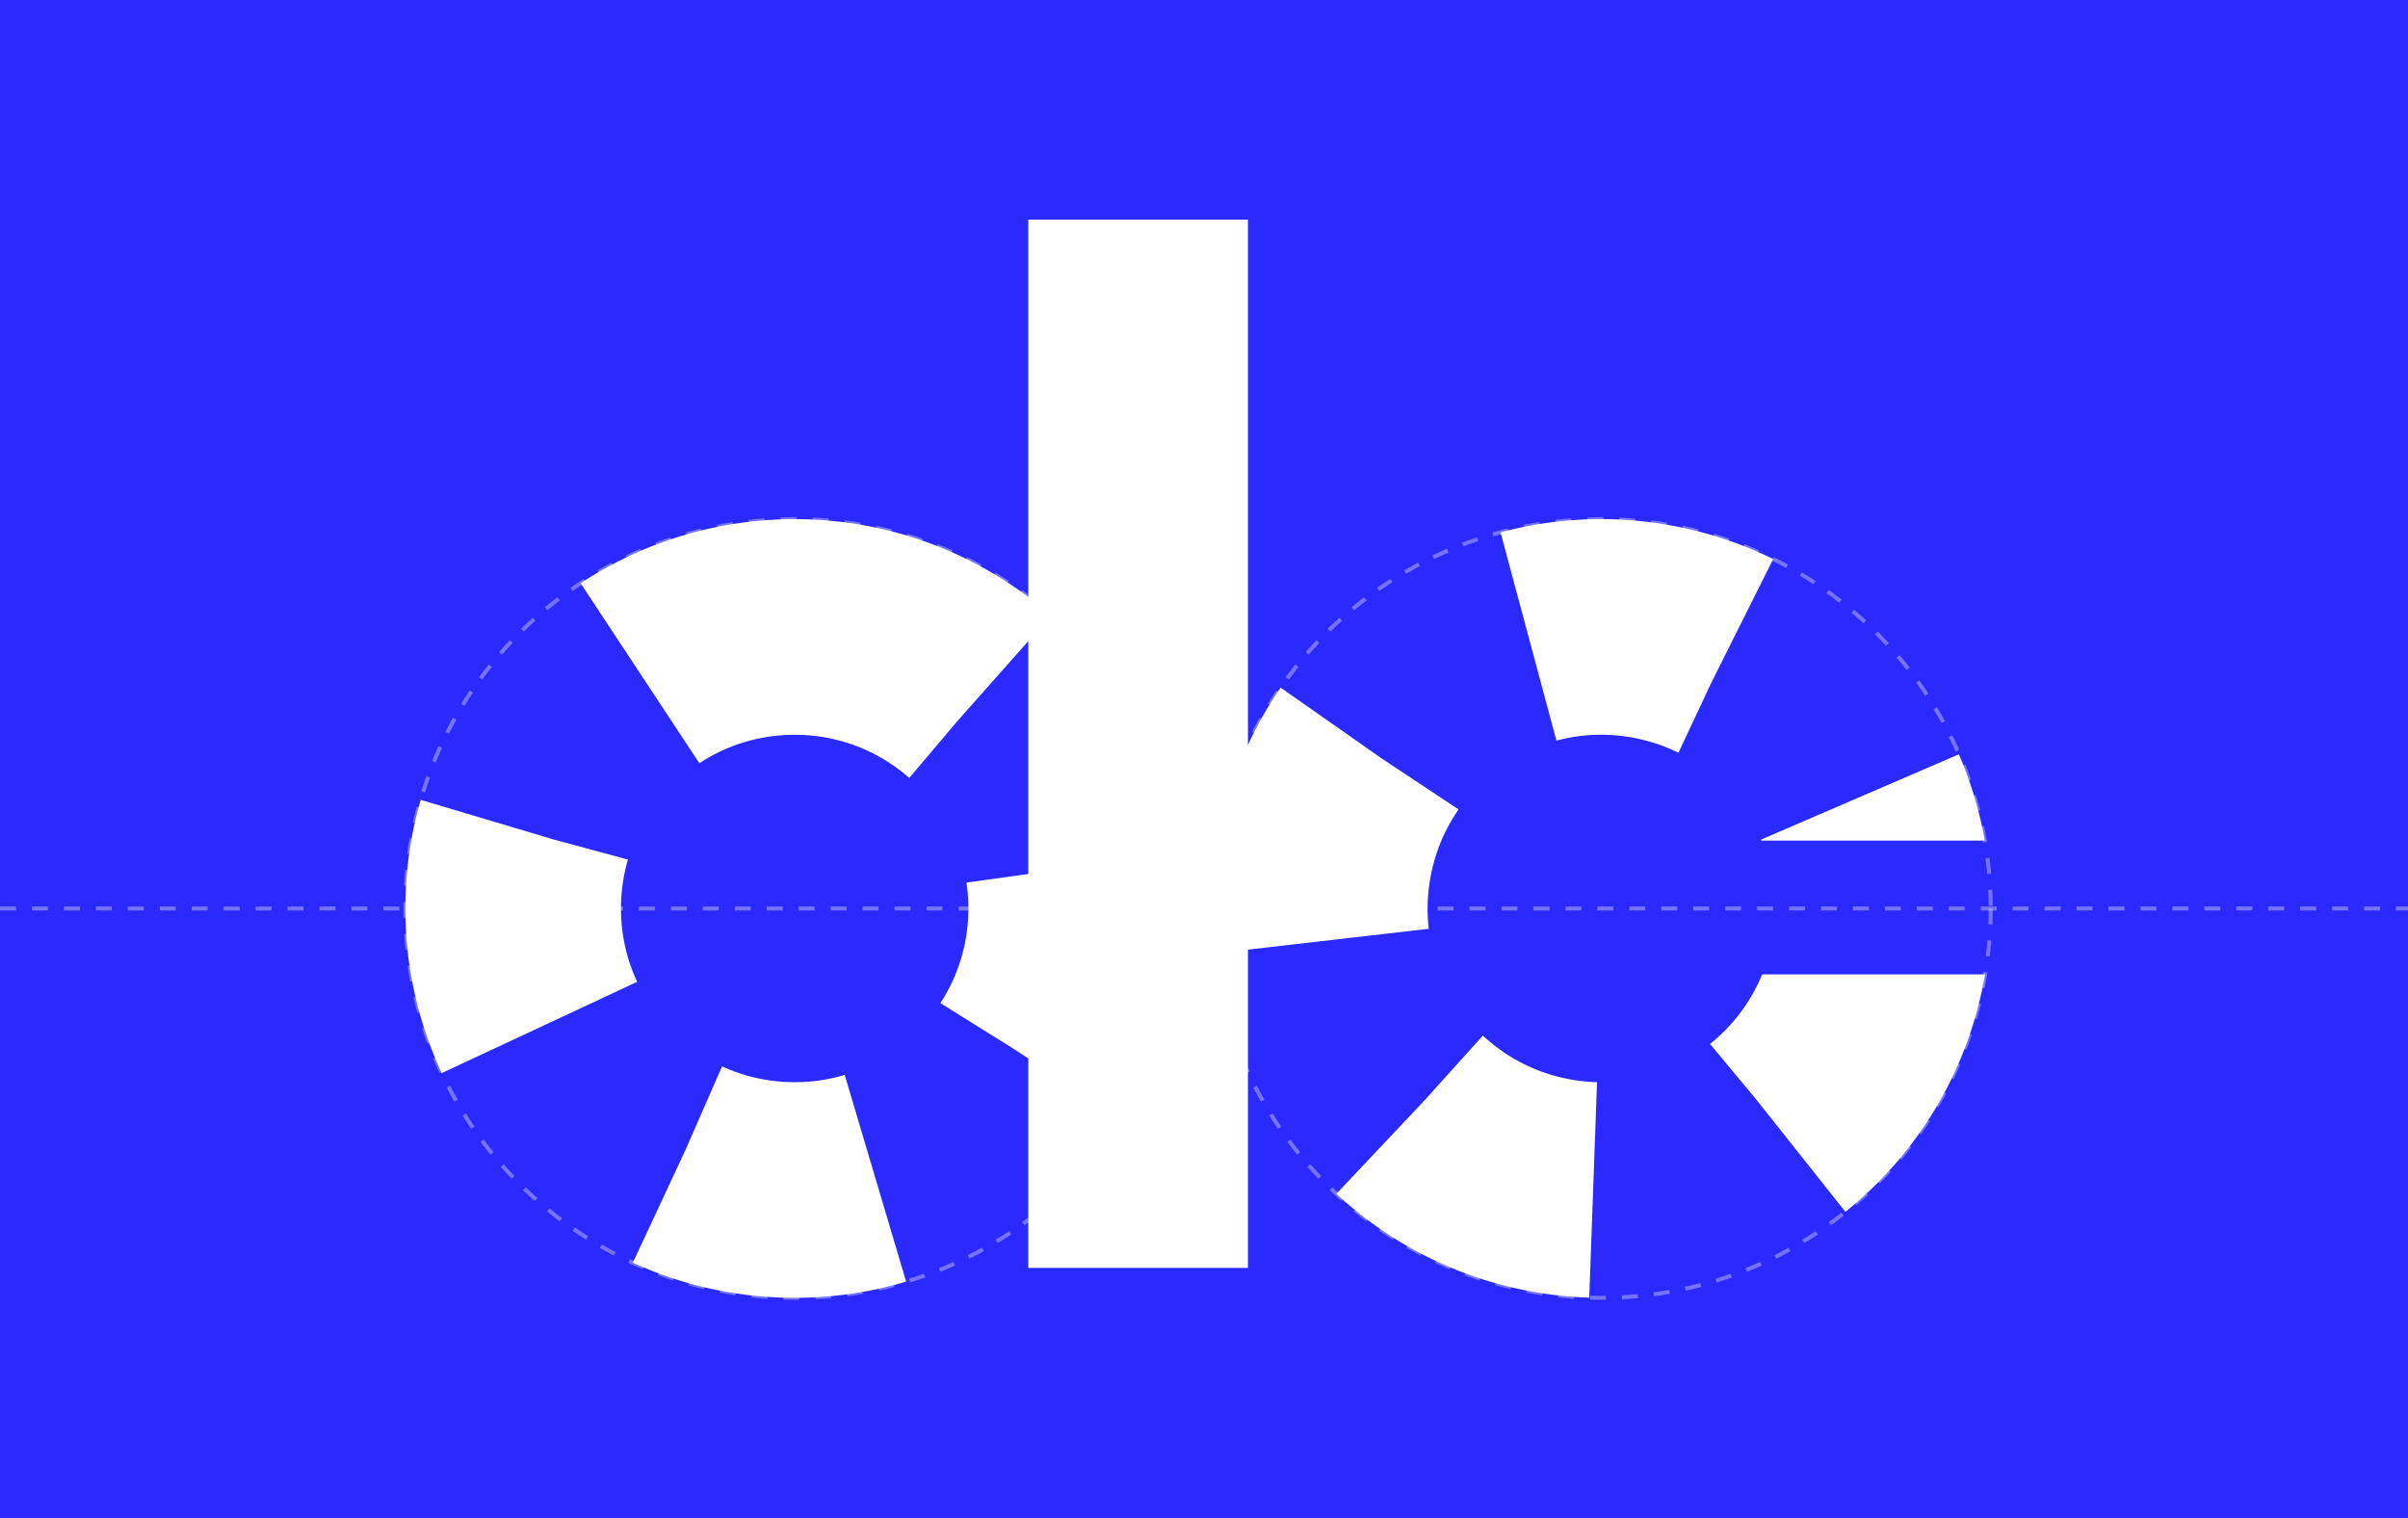
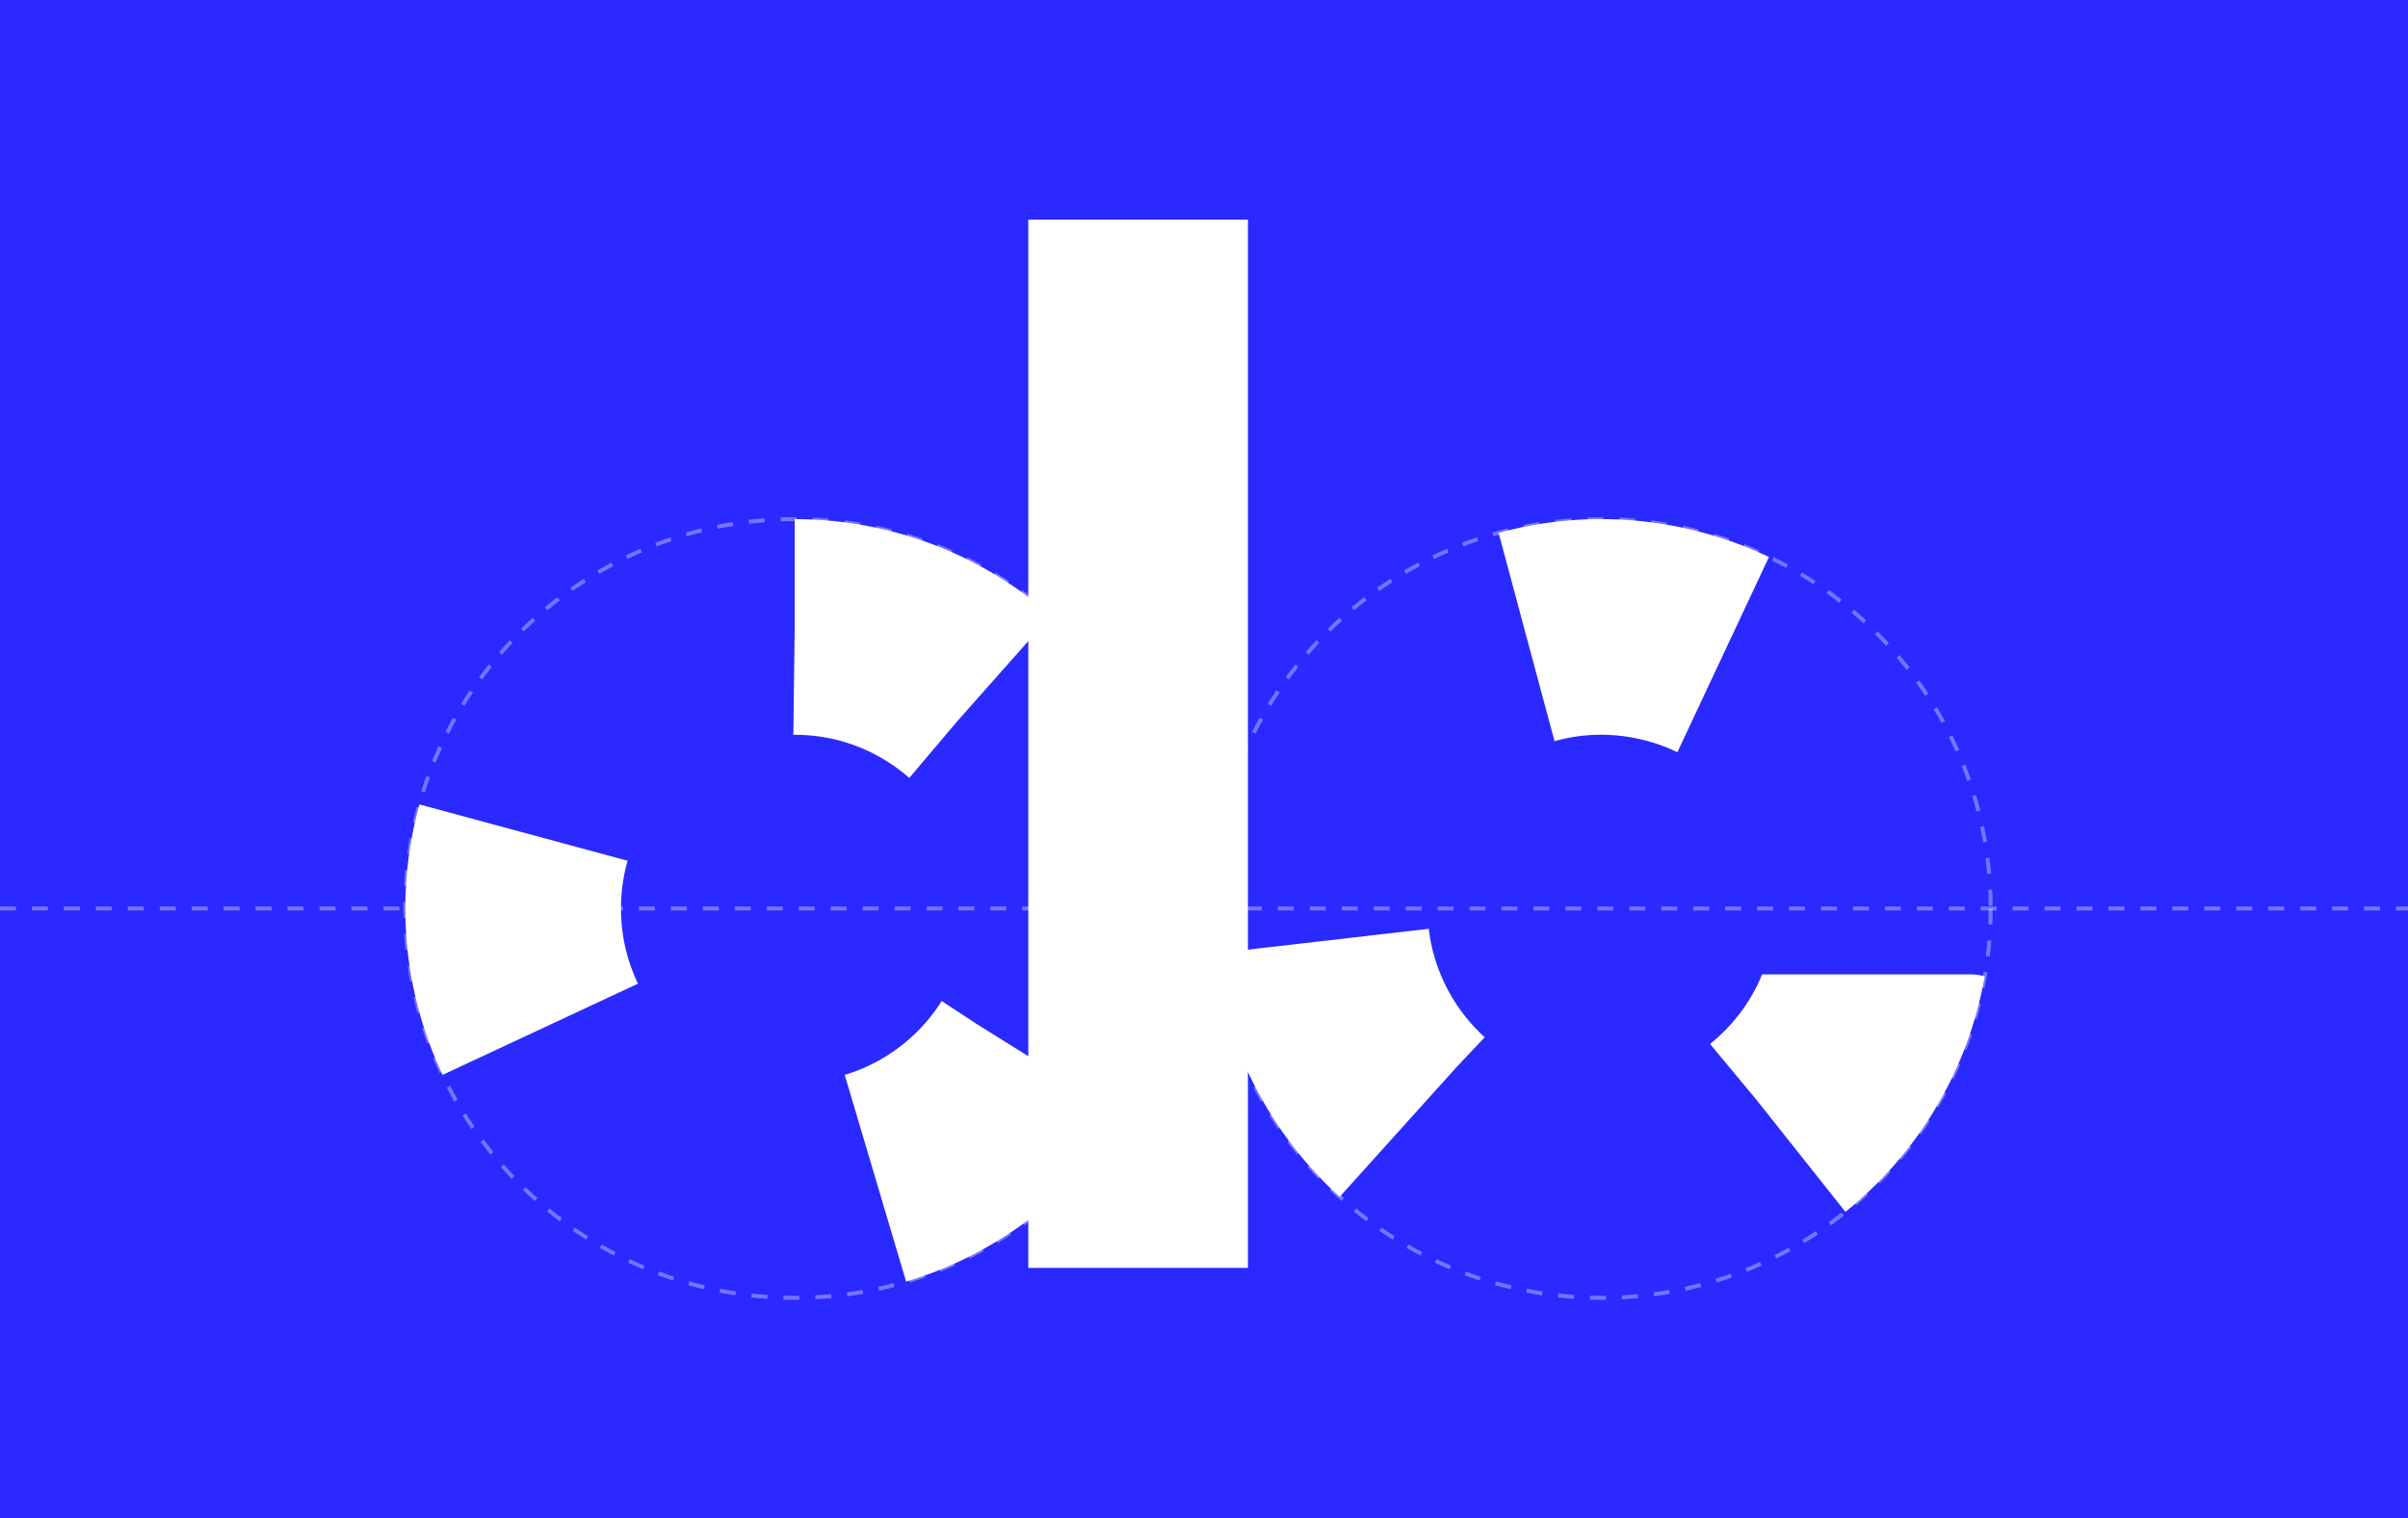
<svg xmlns="http://www.w3.org/2000/svg" viewBox="-200 -110 1206 760" role="img" aria-label="dc — logótipo animado">
  <style>
.st{animation:stem 7s cubic-bezier(.65,0,.35,1) infinite both}
@keyframes stem{0%,4%{transform:scaleY(0)}18%,88%{transform:scaleY(1)}96%,100%{transform:scaleY(0)}}
- .d,.c{stroke-dasharray:101 100;animation:draw 7s cubic-bezier(.65,0,.35,1) infinite both}
+ .d,.c{stroke-dasharray:101 200;animation:draw 7s cubic-bezier(.65,0,.35,1) infinite both}
.c{animation-name:drawc}
- @keyframes draw{0%,14%{stroke-dashoffset:100}34%,86%{stroke-dashoffset:0}95%,100%{stroke-dashoffset:-100}}
- @keyframes drawc{0%,22%{stroke-dashoffset:100}42%,86%{stroke-dashoffset:0}95%,100%{stroke-dashoffset:-100}}
+ @keyframes draw{0%,14%{stroke-dashoffset:101}34%,86%{stroke-dashoffset:0}95%,100%{stroke-dashoffset:-101}}
+ @keyframes drawc{0%,22%{stroke-dashoffset:101}42%,86%{stroke-dashoffset:0}95%,100%{stroke-dashoffset:-101}}
.tx{animation:tx 7s ease infinite both}
@keyframes tx{0%,58%{opacity:0;transform:translateY(20px)}68%,86%{opacity:1;transform:none}94%,100%{opacity:0}}
.gd{animation:gd 7s ease infinite both}@keyframes gd{0%,2%{opacity:0}10%,30%{opacity:1}44%,100%{opacity:0}}
@media (prefers-reduced-motion:reduce){.st,.d,.c,.tx,.gd{animation:none}}
</style>
  <defs>
    <mask id="cm" maskUnits="userSpaceOnUse" x="-200" y="-120" width="1206" height="780">
      <rect x="-200" y="-120" width="1206" height="780" fill="#fff" />
      <rect x="602" y="311" width="300" height="67" fill="#000" />
    </mask>
  </defs>
  <rect x="-200" y="-120" width="1206" height="780" fill="#2a29ff" />
  <g class="gd" fill="none" stroke="rgba(255,255,255,.35)" stroke-width="2" stroke-dasharray="8 8">
    <circle cx="198" cy="345" r="195" />
    <circle cx="602" cy="345" r="195" />
    <line x1="-200" y1="345" x2="1006" y2="345" />
  </g>
  <g fill="none" stroke="#fff" stroke-width="108">
    <circle class="d" cx="198" cy="345" r="141" pathLength="100" transform="rotate(-90 198 345)" />
    <g mask="url(#cm)">
      <circle class="c" cx="602" cy="345" r="141" pathLength="100" transform="rotate(10 602 345)" />
    </g>
  </g>
  <rect class="st" x="315" y="0" width="110" height="525" fill="#fff" style="transform-origin:370px 0" />
</svg>
